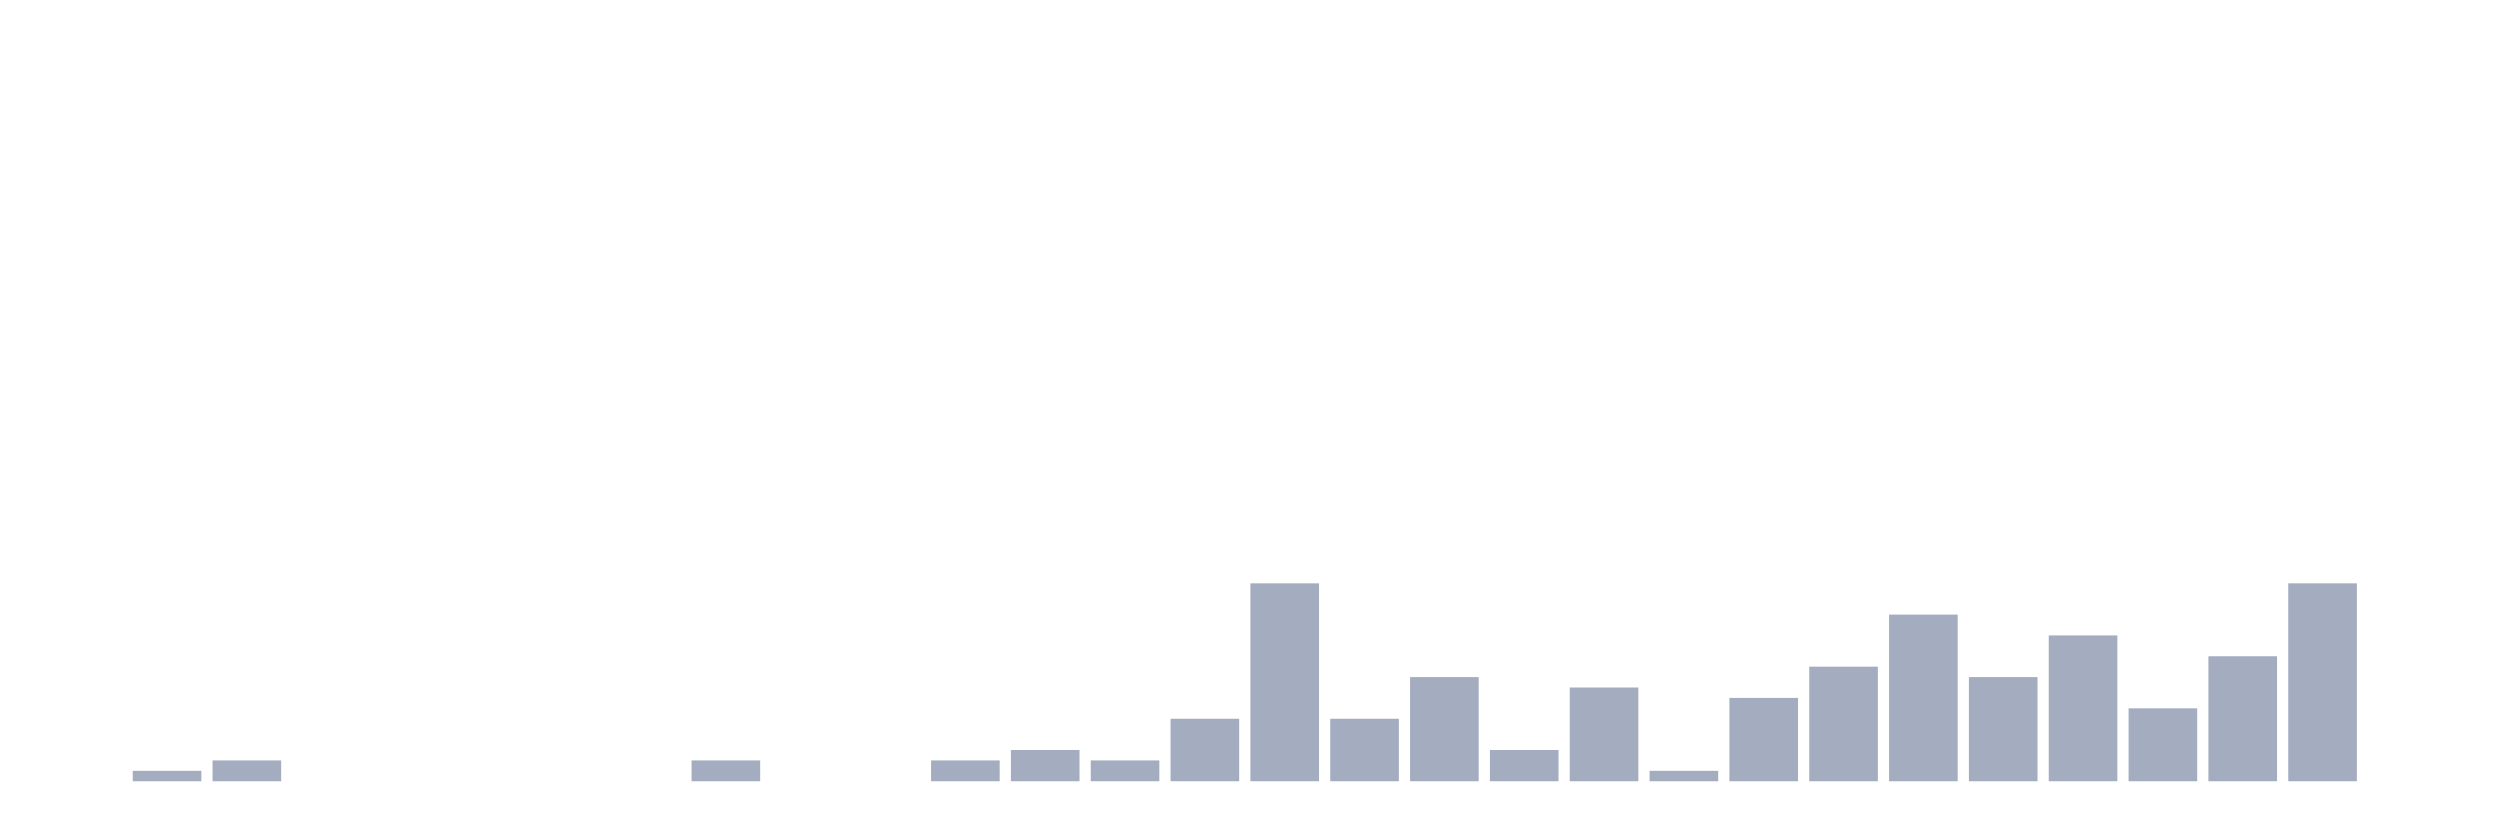
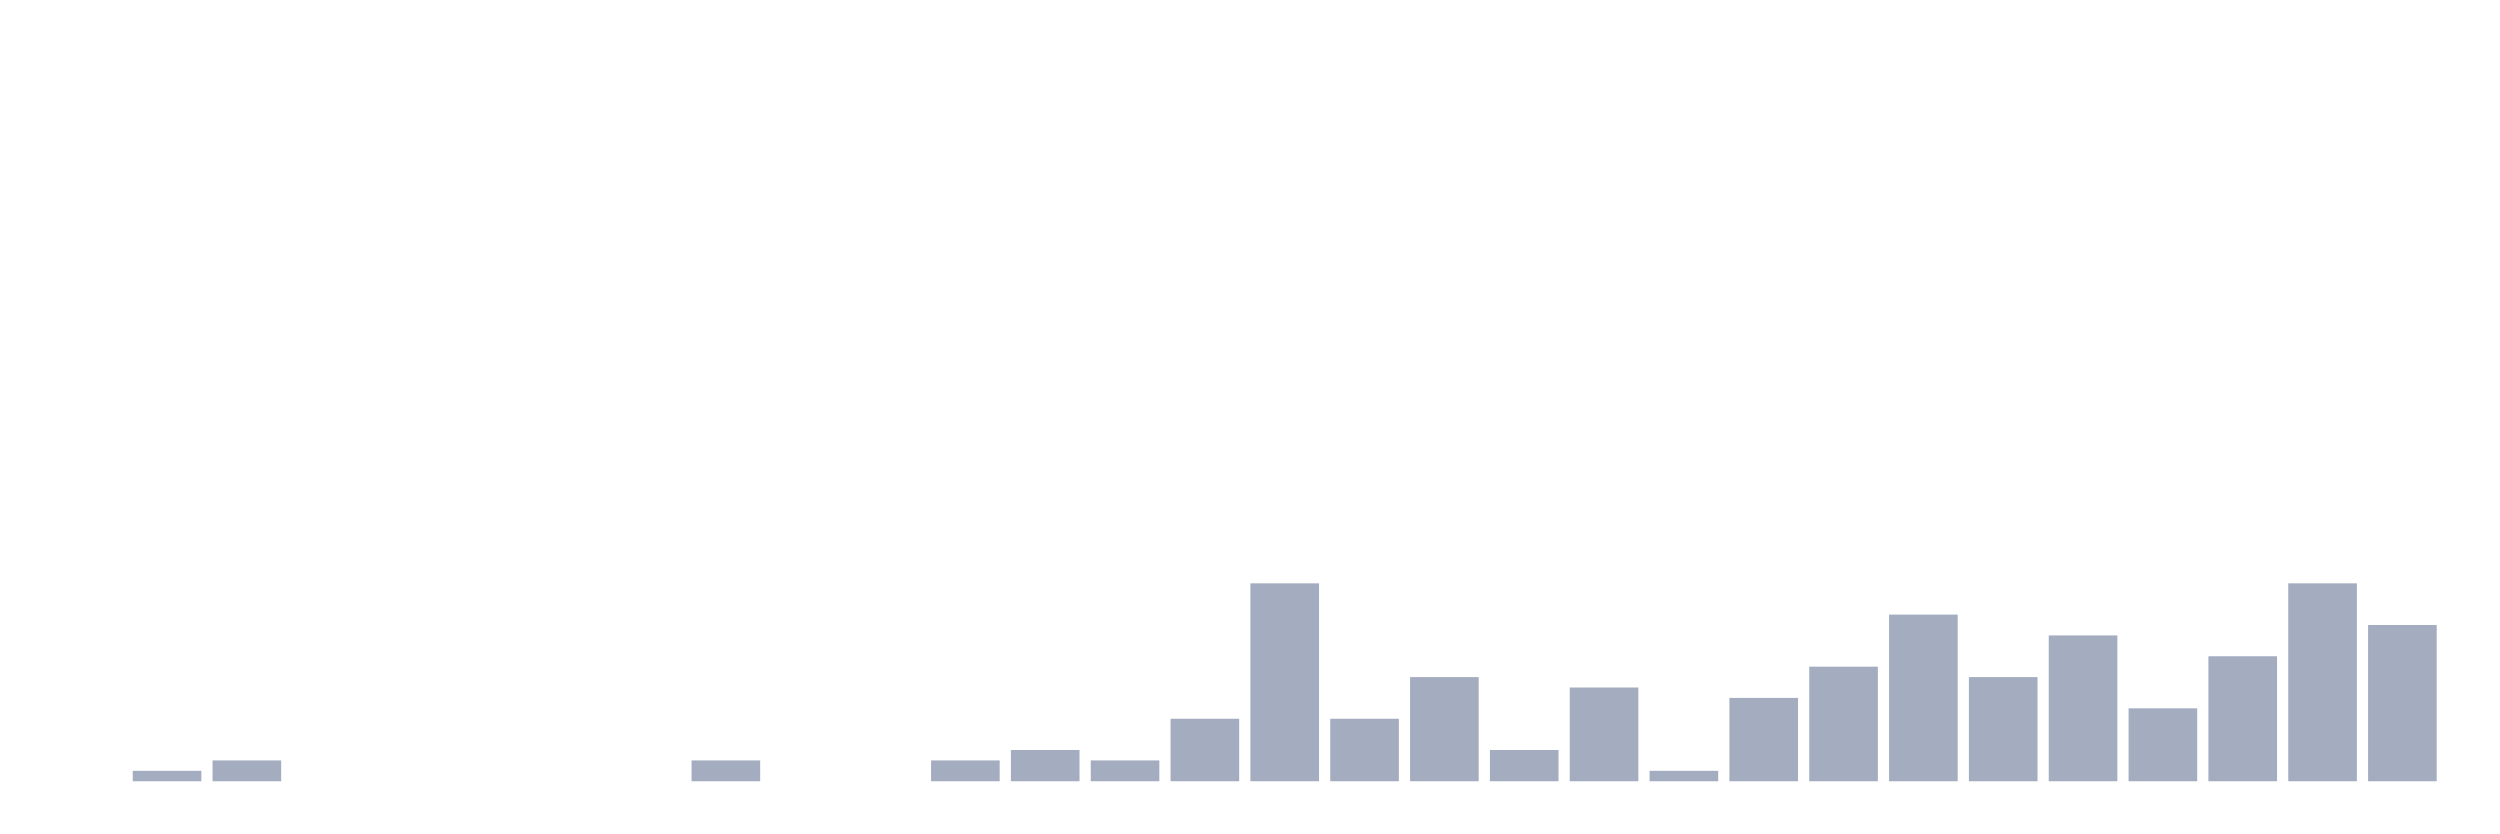
<svg xmlns="http://www.w3.org/2000/svg" viewBox="0 0 480 160">
  <g transform="translate(10,10)">
    <rect class="bar" x="0.153" width="13.175" y="140" height="0" fill="rgb(164,173,192)" />
    <rect class="bar" x="15.482" width="13.175" y="138" height="2" fill="rgb(164,173,192)" />
    <rect class="bar" x="30.81" width="13.175" y="136" height="4" fill="rgb(164,173,192)" />
    <rect class="bar" x="46.138" width="13.175" y="140" height="0" fill="rgb(164,173,192)" />
    <rect class="bar" x="61.466" width="13.175" y="140" height="0" fill="rgb(164,173,192)" />
    <rect class="bar" x="76.794" width="13.175" y="140" height="0" fill="rgb(164,173,192)" />
    <rect class="bar" x="92.123" width="13.175" y="140" height="0" fill="rgb(164,173,192)" />
    <rect class="bar" x="107.451" width="13.175" y="140" height="0" fill="rgb(164,173,192)" />
    <rect class="bar" x="122.779" width="13.175" y="136" height="4" fill="rgb(164,173,192)" />
    <rect class="bar" x="138.107" width="13.175" y="140" height="0" fill="rgb(164,173,192)" />
    <rect class="bar" x="153.436" width="13.175" y="140" height="0" fill="rgb(164,173,192)" />
    <rect class="bar" x="168.764" width="13.175" y="136" height="4" fill="rgb(164,173,192)" />
    <rect class="bar" x="184.092" width="13.175" y="134" height="6" fill="rgb(164,173,192)" />
    <rect class="bar" x="199.42" width="13.175" y="136" height="4" fill="rgb(164,173,192)" />
    <rect class="bar" x="214.748" width="13.175" y="128" height="12" fill="rgb(164,173,192)" />
    <rect class="bar" x="230.077" width="13.175" y="102" height="38" fill="rgb(164,173,192)" />
    <rect class="bar" x="245.405" width="13.175" y="128" height="12" fill="rgb(164,173,192)" />
    <rect class="bar" x="260.733" width="13.175" y="120" height="20" fill="rgb(164,173,192)" />
    <rect class="bar" x="276.061" width="13.175" y="134" height="6" fill="rgb(164,173,192)" />
    <rect class="bar" x="291.39" width="13.175" y="122" height="18" fill="rgb(164,173,192)" />
    <rect class="bar" x="306.718" width="13.175" y="138" height="2" fill="rgb(164,173,192)" />
    <rect class="bar" x="322.046" width="13.175" y="124" height="16" fill="rgb(164,173,192)" />
    <rect class="bar" x="337.374" width="13.175" y="118" height="22" fill="rgb(164,173,192)" />
    <rect class="bar" x="352.702" width="13.175" y="108" height="32" fill="rgb(164,173,192)" />
    <rect class="bar" x="368.031" width="13.175" y="120" height="20" fill="rgb(164,173,192)" />
    <rect class="bar" x="383.359" width="13.175" y="112" height="28" fill="rgb(164,173,192)" />
    <rect class="bar" x="398.687" width="13.175" y="126" height="14" fill="rgb(164,173,192)" />
    <rect class="bar" x="414.015" width="13.175" y="116" height="24" fill="rgb(164,173,192)" />
    <rect class="bar" x="429.344" width="13.175" y="102" height="38" fill="rgb(164,173,192)" />
-     <rect class="bar" x="444.672" width="13.175" y="140" height="0" fill="rgb(164,173,192)" />
+     <rect class="bar" x="444.672" width="13.175" y="110" height="30" fill="rgb(164,173,192)" />
  </g>
</svg>
